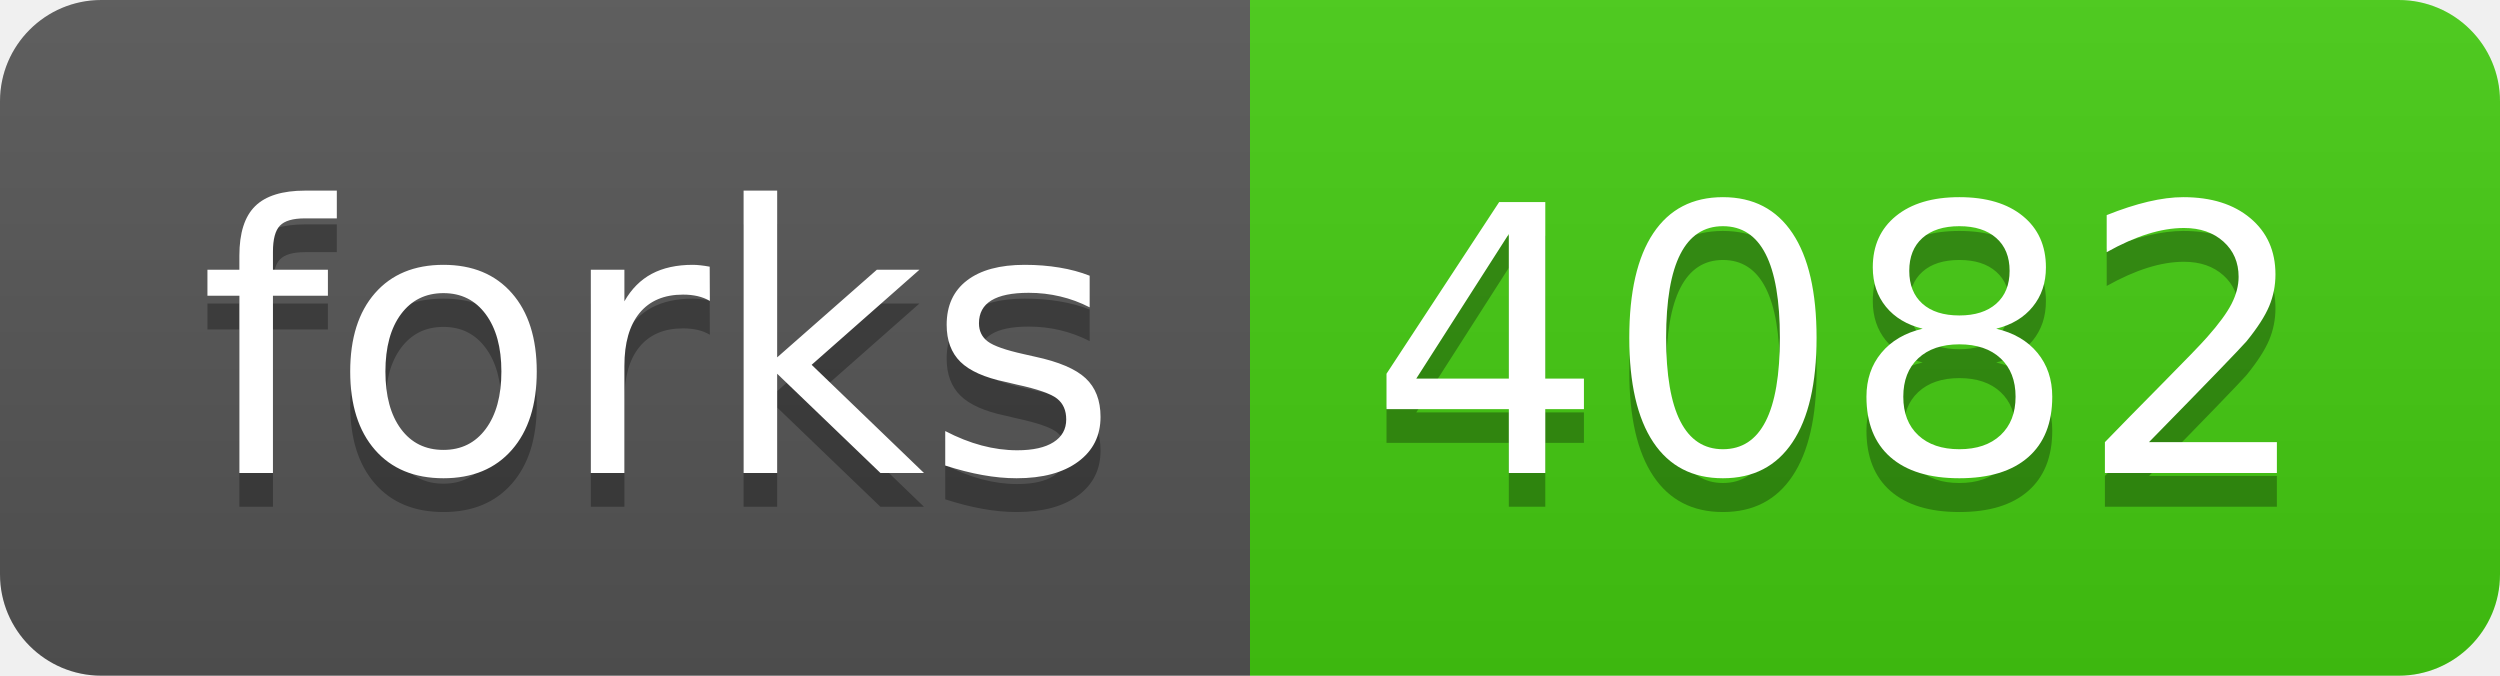
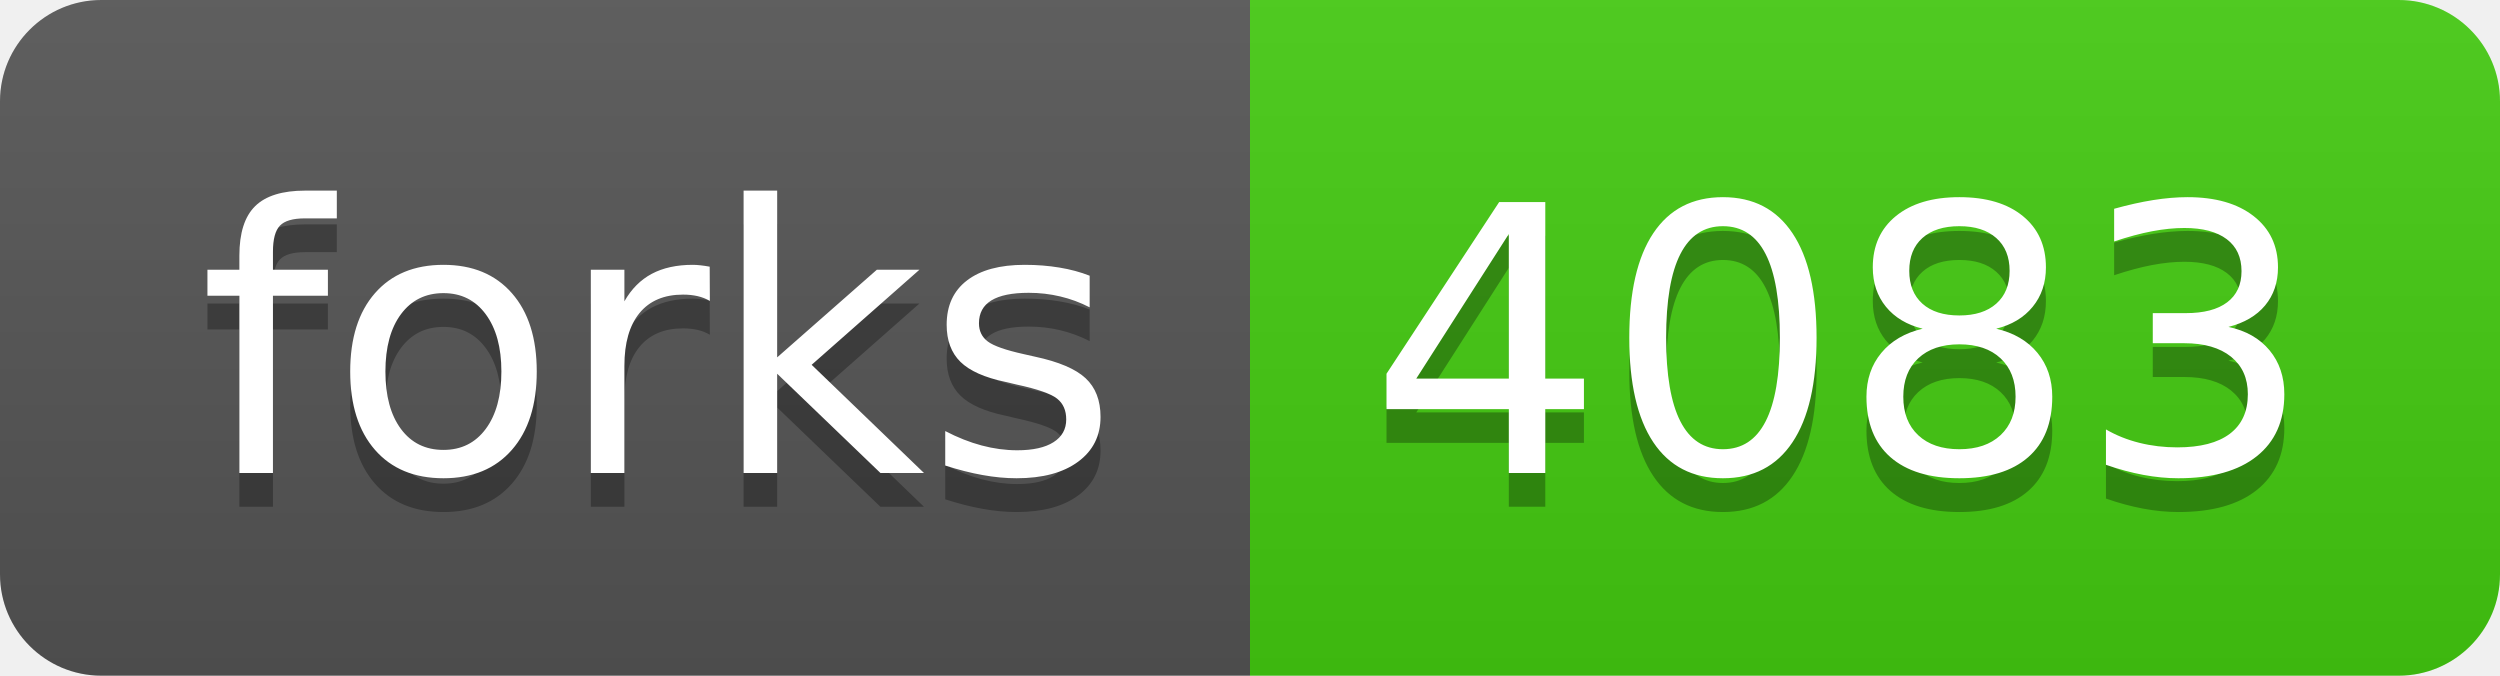
- <svg xmlns="http://www.w3.org/2000/svg" width="74" height="20" role="img" aria-label="forks: 4082">
+ <svg xmlns="http://www.w3.org/2000/svg" width="74" height="20" role="img" aria-label="forks: 4083">
  <linearGradient id="s" x2="0" y2="100%">
    <stop offset="0" stop-color="#bbb" stop-opacity=".1" />
    <stop offset="1" stop-opacity=".1" />
  </linearGradient>
  <clipPath id="r">
    <rect width="74" height="20" rx="3" fill="#fff" />
  </clipPath>
  <g clip-path="url(#r)">
    <rect width="37" height="20" fill="#555" />
    <rect x="37" width="37" height="20" fill="#4c1" />
    <rect width="74" height="20" fill="url(#s)" />
  </g>
  <g fill="#fff" text-anchor="middle" font-family="Verdana,Geneva,DejaVu Sans,sans-serif" text-rendering="geometricPrecision" font-size="110">
    <text aria-hidden="true" x="195" y="150" fill="#010101" fill-opacity=".3" transform="scale(.1)" textLength="270">forks</text>
    <text x="195" y="140" transform="scale(.1)" fill="#fff" textLength="270">forks</text>
-     <text aria-hidden="true" x="545" y="150" fill="#010101" fill-opacity=".3" transform="scale(.1)" textLength="270">4082</text>
-     <text x="545" y="140" transform="scale(.1)" fill="#fff" textLength="270">4082</text>
+     <text aria-hidden="true" x="545" y="150" fill="#010101" fill-opacity=".3" transform="scale(.1)" textLength="270">4083</text>
+     <text x="545" y="140" transform="scale(.1)" fill="#fff" textLength="270">4083</text>
  </g>
</svg>
